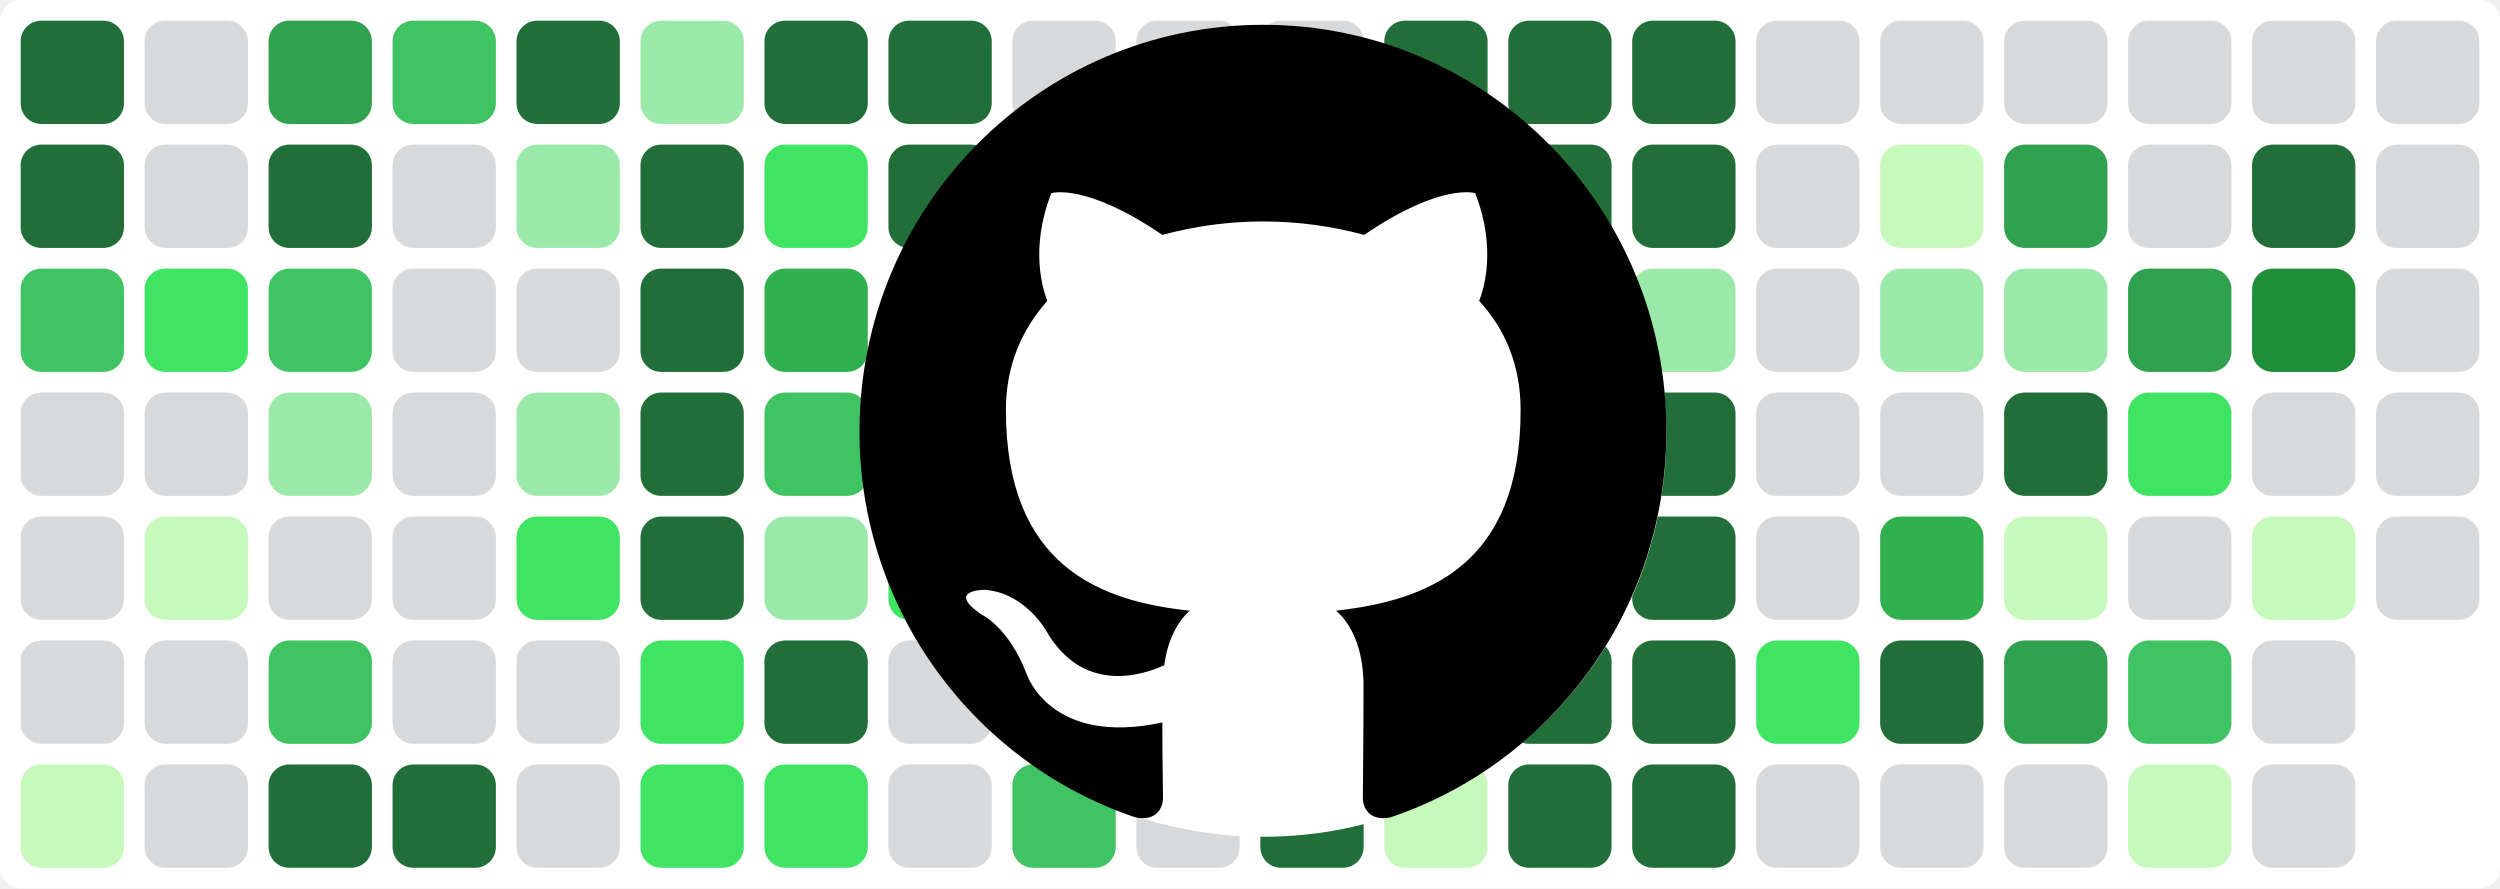
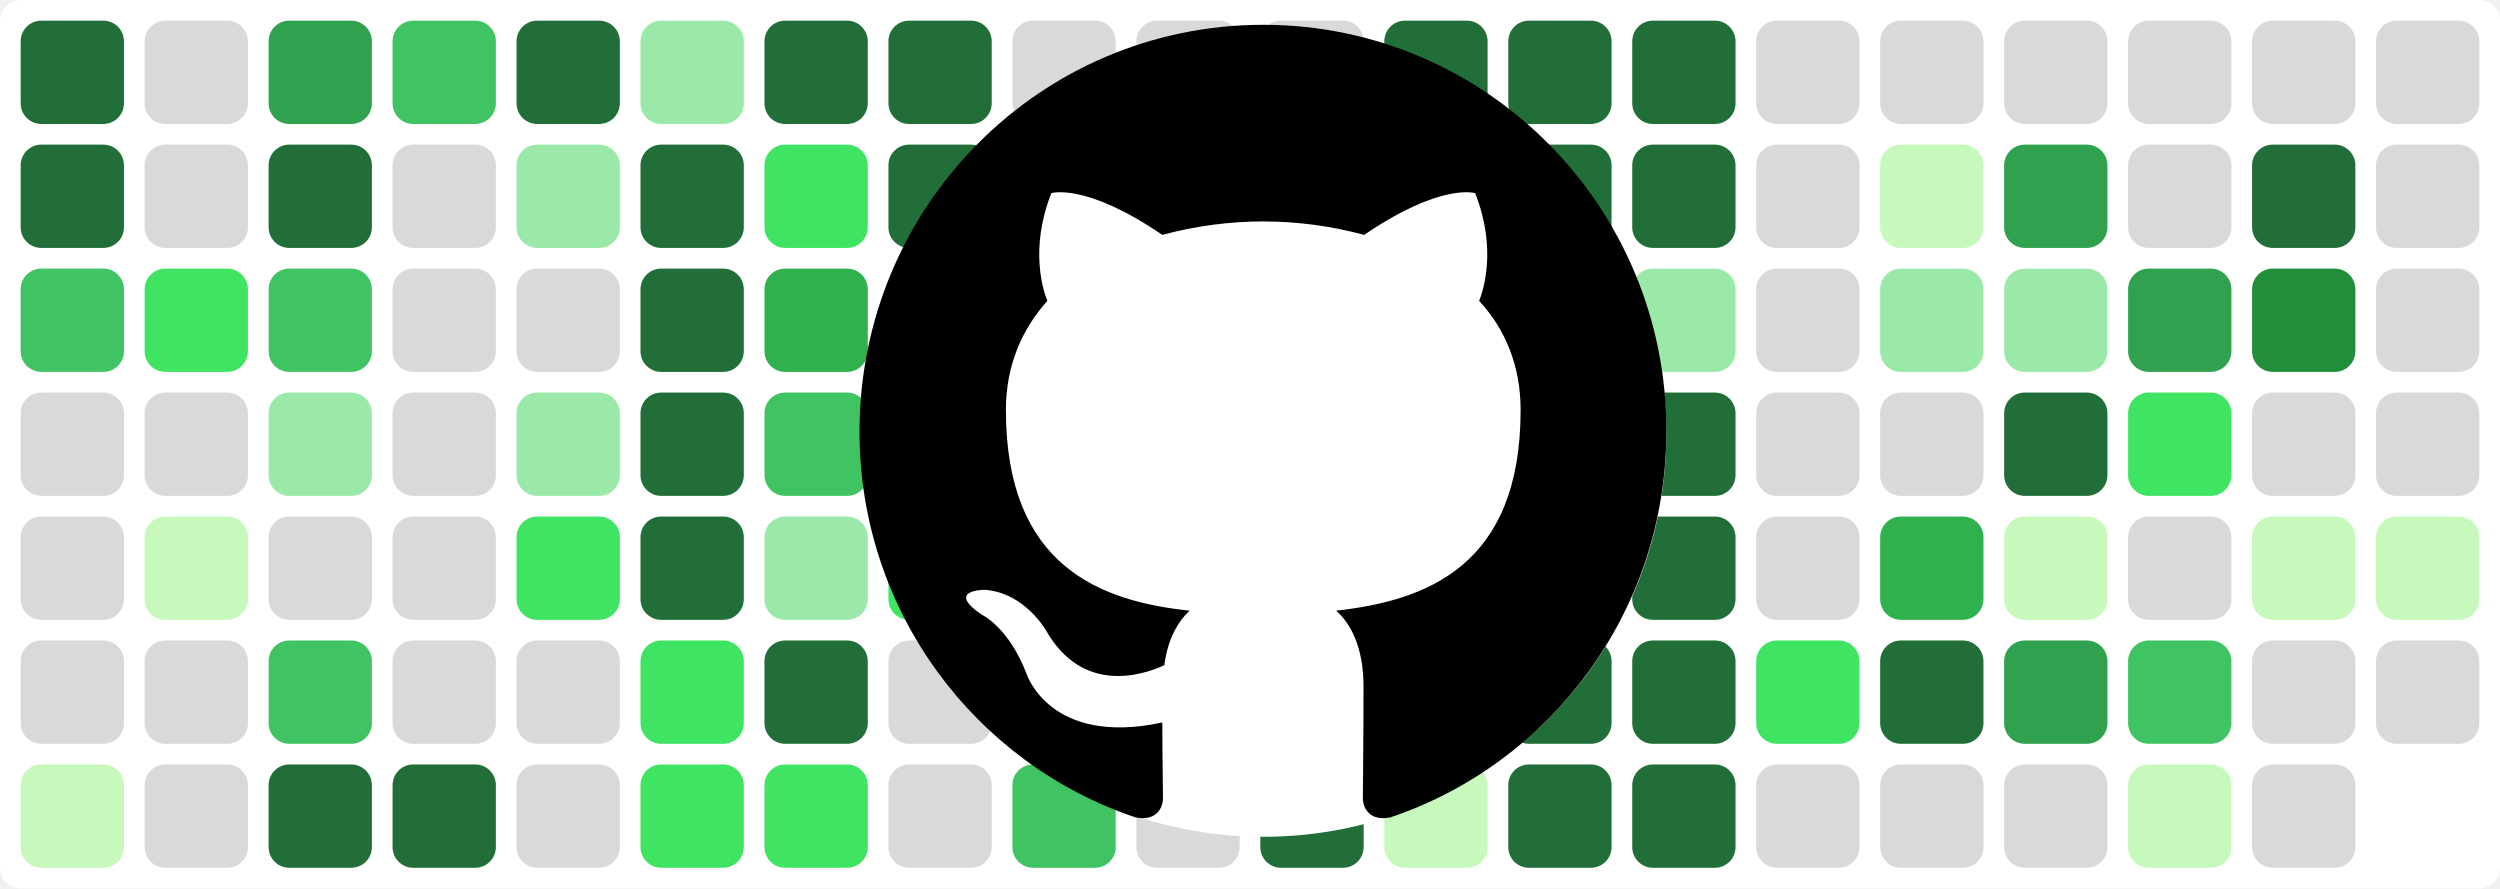
<svg xmlns="http://www.w3.org/2000/svg" baseProfile="tiny" height="100%" version="1.2" viewBox="0,0,242,86" width="100%">
  <defs />
  <rect fill="#ffffff" height="86" rx="2" ry="2" width="242" x="0" y="0" />
  <rect fill="#216e39" height="10" rx="2" ry="2" width="10" x="2" y="2" />
  <rect fill="#216e39" height="10" rx="2" ry="2" width="10" x="2" y="14" />
  <rect fill="#40c463" height="10" rx="2" ry="2" width="10" x="2" y="26" />
  <rect fill="#d7d9db" height="10" rx="2" ry="2" width="10" x="2" y="38" />
  <rect fill="#d7d9db" height="10" rx="2" ry="2" width="10" x="2" y="50" />
  <rect fill="#d7d9db" height="10" rx="2" ry="2" width="10" x="2" y="62" />
  <rect fill="#c6f9bb" height="10" rx="2" ry="2" width="10" x="2" y="74" />
  <rect fill="#d7d9db" height="10" rx="2" ry="2" width="10" x="14" y="2" />
  <rect fill="#d7d9db" height="10" rx="2" ry="2" width="10" x="14" y="14" />
  <rect fill="#40e463" height="10" rx="2" ry="2" width="10" x="14" y="26" />
  <rect fill="#d7d9db" height="10" rx="2" ry="2" width="10" x="14" y="38" />
  <rect fill="#c6f9bb" height="10" rx="2" ry="2" width="10" x="14" y="50" />
  <rect fill="#d7d9db" height="10" rx="2" ry="2" width="10" x="14" y="62" />
  <rect fill="#d7d9db" height="10" rx="2" ry="2" width="10" x="14" y="74" />
  <rect fill="#30a14e" height="10" rx="2" ry="2" width="10" x="26" y="2" />
  <rect fill="#216e39" height="10" rx="2" ry="2" width="10" x="26" y="14" />
  <rect fill="#40c463" height="10" rx="2" ry="2" width="10" x="26" y="26" />
  <rect fill="#9be9a8" height="10" rx="2" ry="2" width="10" x="26" y="38" />
  <rect fill="#d7d9db" height="10" rx="2" ry="2" width="10" x="26" y="50" />
  <rect fill="#40c463" height="10" rx="2" ry="2" width="10" x="26" y="62" />
  <rect fill="#216e39" height="10" rx="2" ry="2" width="10" x="26" y="74" />
  <rect fill="#40c463" height="10" rx="2" ry="2" width="10" x="38" y="2" />
  <rect fill="#d7d9db" height="10" rx="2" ry="2" width="10" x="38" y="14" />
  <rect fill="#d7d9db" height="10" rx="2" ry="2" width="10" x="38" y="26" />
  <rect fill="#d7d9db" height="10" rx="2" ry="2" width="10" x="38" y="38" />
  <rect fill="#d7d9db" height="10" rx="2" ry="2" width="10" x="38" y="50" />
  <rect fill="#d7d9db" height="10" rx="2" ry="2" width="10" x="38" y="62" />
  <rect fill="#216e39" height="10" rx="2" ry="2" width="10" x="38" y="74" />
  <rect fill="#216e39" height="10" rx="2" ry="2" width="10" x="50" y="2" />
  <rect fill="#9be9a8" height="10" rx="2" ry="2" width="10" x="50" y="14" />
  <rect fill="#d7d9db" height="10" rx="2" ry="2" width="10" x="50" y="26" />
  <rect fill="#9be9a8" height="10" rx="2" ry="2" width="10" x="50" y="38" />
  <rect fill="#40e463" height="10" rx="2" ry="2" width="10" x="50" y="50" />
  <rect fill="#d7d9db" height="10" rx="2" ry="2" width="10" x="50" y="62" />
  <rect fill="#d7d9db" height="10" rx="2" ry="2" width="10" x="50" y="74" />
  <rect fill="#9be9a8" height="10" rx="2" ry="2" width="10" x="62" y="2" />
  <rect fill="#216e39" height="10" rx="2" ry="2" width="10" x="62" y="14" />
  <rect fill="#216e39" height="10" rx="2" ry="2" width="10" x="62" y="26" />
  <rect fill="#216e39" height="10" rx="2" ry="2" width="10" x="62" y="38" />
  <rect fill="#216e39" height="10" rx="2" ry="2" width="10" x="62" y="50" />
  <rect fill="#40e463" height="10" rx="2" ry="2" width="10" x="62" y="62" />
  <rect fill="#40e463" height="10" rx="2" ry="2" width="10" x="62" y="74" />
  <rect fill="#216e39" height="10" rx="2" ry="2" width="10" x="74" y="2" />
  <rect fill="#40e463" height="10" rx="2" ry="2" width="10" x="74" y="14" />
  <rect fill="#30b14e" height="10" rx="2" ry="2" width="10" x="74" y="26" />
  <rect fill="#40c463" height="10" rx="2" ry="2" width="10" x="74" y="38" />
  <rect fill="#9be9a8" height="10" rx="2" ry="2" width="10" x="74" y="50" />
  <rect fill="#216e39" height="10" rx="2" ry="2" width="10" x="74" y="62" />
  <rect fill="#40e463" height="10" rx="2" ry="2" width="10" x="74" y="74" />
  <rect fill="#216e39" height="10" rx="2" ry="2" width="10" x="86" y="2" />
  <rect fill="#216e39" height="10" rx="2" ry="2" width="10" x="86" y="14" />
  <rect fill="#9be9a8" height="10" rx="2" ry="2" width="10" x="86" y="26" />
  <rect fill="#9be9a8" height="10" rx="2" ry="2" width="10" x="86" y="38" />
  <rect fill="#40e463" height="10" rx="2" ry="2" width="10" x="86" y="50" />
  <rect fill="#d7d9db" height="10" rx="2" ry="2" width="10" x="86" y="62" />
  <rect fill="#d7d9db" height="10" rx="2" ry="2" width="10" x="86" y="74" />
  <rect fill="#d7d9db" height="10" rx="2" ry="2" width="10" x="98" y="2" />
  <rect fill="#d7d9db" height="10" rx="2" ry="2" width="10" x="98" y="14" />
  <rect fill="#d7d9db" height="10" rx="2" ry="2" width="10" x="98" y="26" />
  <rect fill="#216e39" height="10" rx="2" ry="2" width="10" x="98" y="38" />
  <rect fill="#40e463" height="10" rx="2" ry="2" width="10" x="98" y="50" />
  <rect fill="#216e39" height="10" rx="2" ry="2" width="10" x="98" y="62" />
  <rect fill="#40c463" height="10" rx="2" ry="2" width="10" x="98" y="74" />
  <rect fill="#d7d9db" height="10" rx="2" ry="2" width="10" x="110" y="2" />
  <rect fill="#d7d9db" height="10" rx="2" ry="2" width="10" x="110" y="14" />
  <rect fill="#d7d9db" height="10" rx="2" ry="2" width="10" x="110" y="26" />
  <rect fill="#216e39" height="10" rx="2" ry="2" width="10" x="110" y="38" />
  <rect fill="#d7d9db" height="10" rx="2" ry="2" width="10" x="110" y="50" />
  <rect fill="#d7d9db" height="10" rx="2" ry="2" width="10" x="110" y="62" />
  <rect fill="#d7d9db" height="10" rx="2" ry="2" width="10" x="110" y="74" />
  <rect fill="#d7d9db" height="10" rx="2" ry="2" width="10" x="122" y="2" />
  <rect fill="#30b14e" height="10" rx="2" ry="2" width="10" x="122" y="14" />
  <rect fill="#216e39" height="10" rx="2" ry="2" width="10" x="122" y="26" />
  <rect fill="#216e39" height="10" rx="2" ry="2" width="10" x="122" y="38" />
  <rect fill="#216e39" height="10" rx="2" ry="2" width="10" x="122" y="50" />
  <rect fill="#216e39" height="10" rx="2" ry="2" width="10" x="122" y="62" />
  <rect fill="#216e39" height="10" rx="2" ry="2" width="10" x="122" y="74" />
  <rect fill="#216e39" height="10" rx="2" ry="2" width="10" x="134" y="2" />
  <rect fill="#216e39" height="10" rx="2" ry="2" width="10" x="134" y="14" />
  <rect fill="#c6f9bb" height="10" rx="2" ry="2" width="10" x="134" y="26" />
  <rect fill="#d7d9db" height="10" rx="2" ry="2" width="10" x="134" y="38" />
  <rect fill="#d7d9db" height="10" rx="2" ry="2" width="10" x="134" y="50" />
  <rect fill="#d7d9db" height="10" rx="2" ry="2" width="10" x="134" y="62" />
  <rect fill="#c6f9bb" height="10" rx="2" ry="2" width="10" x="134" y="74" />
  <rect fill="#216e39" height="10" rx="2" ry="2" width="10" x="146" y="2" />
  <rect fill="#216e39" height="10" rx="2" ry="2" width="10" x="146" y="14" />
  <rect fill="#c6f9bb" height="10" rx="2" ry="2" width="10" x="146" y="26" />
  <rect fill="#d7d9db" height="10" rx="2" ry="2" width="10" x="146" y="38" />
  <rect fill="#d7d9db" height="10" rx="2" ry="2" width="10" x="146" y="50" />
  <rect fill="#216e39" height="10" rx="2" ry="2" width="10" x="146" y="62" />
  <rect fill="#216e39" height="10" rx="2" ry="2" width="10" x="146" y="74" />
  <rect fill="#216e39" height="10" rx="2" ry="2" width="10" x="158" y="2" />
  <rect fill="#216e39" height="10" rx="2" ry="2" width="10" x="158" y="14" />
  <rect fill="#9be9a8" height="10" rx="2" ry="2" width="10" x="158" y="26" />
  <rect fill="#216e39" height="10" rx="2" ry="2" width="10" x="158" y="38" />
  <rect fill="#216e39" height="10" rx="2" ry="2" width="10" x="158" y="50" />
  <rect fill="#216e39" height="10" rx="2" ry="2" width="10" x="158" y="62" />
  <rect fill="#216e39" height="10" rx="2" ry="2" width="10" x="158" y="74" />
  <rect fill="#d7d9db" height="10" rx="2" ry="2" width="10" x="170" y="2" />
  <rect fill="#d7d9db" height="10" rx="2" ry="2" width="10" x="170" y="14" />
  <rect fill="#d7d9db" height="10" rx="2" ry="2" width="10" x="170" y="26" />
  <rect fill="#d7d9db" height="10" rx="2" ry="2" width="10" x="170" y="38" />
  <rect fill="#d7d9db" height="10" rx="2" ry="2" width="10" x="170" y="50" />
  <rect fill="#40e463" height="10" rx="2" ry="2" width="10" x="170" y="62" />
  <rect fill="#d7d9db" height="10" rx="2" ry="2" width="10" x="170" y="74" />
  <rect fill="#d7d9db" height="10" rx="2" ry="2" width="10" x="182" y="2" />
  <rect fill="#c6f9bb" height="10" rx="2" ry="2" width="10" x="182" y="14" />
  <rect fill="#9be9a8" height="10" rx="2" ry="2" width="10" x="182" y="26" />
  <rect fill="#d7d9db" height="10" rx="2" ry="2" width="10" x="182" y="38" />
  <rect fill="#30b14e" height="10" rx="2" ry="2" width="10" x="182" y="50" />
  <rect fill="#216e39" height="10" rx="2" ry="2" width="10" x="182" y="62" />
  <rect fill="#d7d9db" height="10" rx="2" ry="2" width="10" x="182" y="74" />
  <rect fill="#d7d9db" height="10" rx="2" ry="2" width="10" x="194" y="2" />
  <rect fill="#30a14e" height="10" rx="2" ry="2" width="10" x="194" y="14" />
  <rect fill="#9be9a8" height="10" rx="2" ry="2" width="10" x="194" y="26" />
  <rect fill="#216e39" height="10" rx="2" ry="2" width="10" x="194" y="38" />
  <rect fill="#c6f9bb" height="10" rx="2" ry="2" width="10" x="194" y="50" />
  <rect fill="#30a14e" height="10" rx="2" ry="2" width="10" x="194" y="62" />
  <rect fill="#d7d9db" height="10" rx="2" ry="2" width="10" x="194" y="74" />
  <rect fill="#d7d9db" height="10" rx="2" ry="2" width="10" x="206" y="2" />
  <rect fill="#d7d9db" height="10" rx="2" ry="2" width="10" x="206" y="14" />
  <rect fill="#30a14e" height="10" rx="2" ry="2" width="10" x="206" y="26" />
  <rect fill="#40e463" height="10" rx="2" ry="2" width="10" x="206" y="38" />
  <rect fill="#d7d9db" height="10" rx="2" ry="2" width="10" x="206" y="50" />
  <rect fill="#40c463" height="10" rx="2" ry="2" width="10" x="206" y="62" />
  <rect fill="#c6f9bb" height="10" rx="2" ry="2" width="10" x="206" y="74" />
  <rect fill="#d7d9db" height="10" rx="2" ry="2" width="10" x="218" y="2" />
  <rect fill="#216e39" height="10" rx="2" ry="2" width="10" x="218" y="14" />
  <rect fill="#218e39" height="10" rx="2" ry="2" width="10" x="218" y="26" />
  <rect fill="#d7d9db" height="10" rx="2" ry="2" width="10" x="218" y="38" />
  <rect fill="#c6f9bb" height="10" rx="2" ry="2" width="10" x="218" y="50" />
  <rect fill="#d7d9db" height="10" rx="2" ry="2" width="10" x="218" y="62" />
  <rect fill="#d7d9db" height="10" rx="2" ry="2" width="10" x="218" y="74" />
  <rect fill="#d7d9db" height="10" rx="2" ry="2" width="10" x="230" y="2" />
  <rect fill="#d7d9db" height="10" rx="2" ry="2" width="10" x="230" y="14" />
  <rect fill="#d7d9db" height="10" rx="2" ry="2" width="10" x="230" y="26" />
  <rect fill="#d7d9db" height="10" rx="2" ry="2" width="10" x="230" y="38" />
-   <rect fill="#d7d9db" height="10" rx="2" ry="2" width="10" x="230" y="50" />
+   <rect fill="#c6f9bb" height="10" rx="2" ry="2" width="10" x="230" y="50" />
+   <rect fill="#d7d9db" height="10" rx="2" ry="2" width="10" x="230" y="62" />
  <circle cx="122.3" cy="42" fill="#ffffff" r="39" />
  <path fill-rule="evenodd" clip-rule="evenodd" transform="scale(0.8, 0.8) translate(104, 3)" d="M48.854 0C21.839 0 0 22 0 49.217c0 21.756 13.993 40.172 33.405 46.69 2.427.49 3.316-1.059 3.316-2.362 0-1.141-.08-5.052-.08-9.127-13.59 2.934-16.42-5.867-16.42-5.867-2.184-5.704-5.42-7.17-5.42-7.17-4.448-3.015.324-3.015.324-3.015 4.934.326 7.523 5.052 7.523 5.052 4.367 7.496 11.404 5.378 14.235 4.074.404-3.178 1.699-5.378 3.074-6.6-10.839-1.141-22.243-5.378-22.243-24.283 0-5.378 1.94-9.778 5.014-13.2-.485-1.222-2.184-6.275.486-13.038 0 0 4.125-1.304 13.426 5.052a46.97 46.97 0 0 1 12.214-1.63c4.125 0 8.33.571 12.213 1.63 9.302-6.356 13.427-5.052 13.427-5.052 2.67 6.763.97 11.816.485 13.038 3.155 3.422 5.015 7.822 5.015 13.2 0 18.905-11.404 23.06-22.324 24.283 1.78 1.548 3.316 4.481 3.316 9.126 0 6.6-.08 11.897-.08 13.526 0 1.304.89 2.853 3.316 2.364 19.412-6.52 33.405-24.935 33.405-46.691C97.707 22 75.788 0 48.854 0z" fill="#000000" />
</svg>
